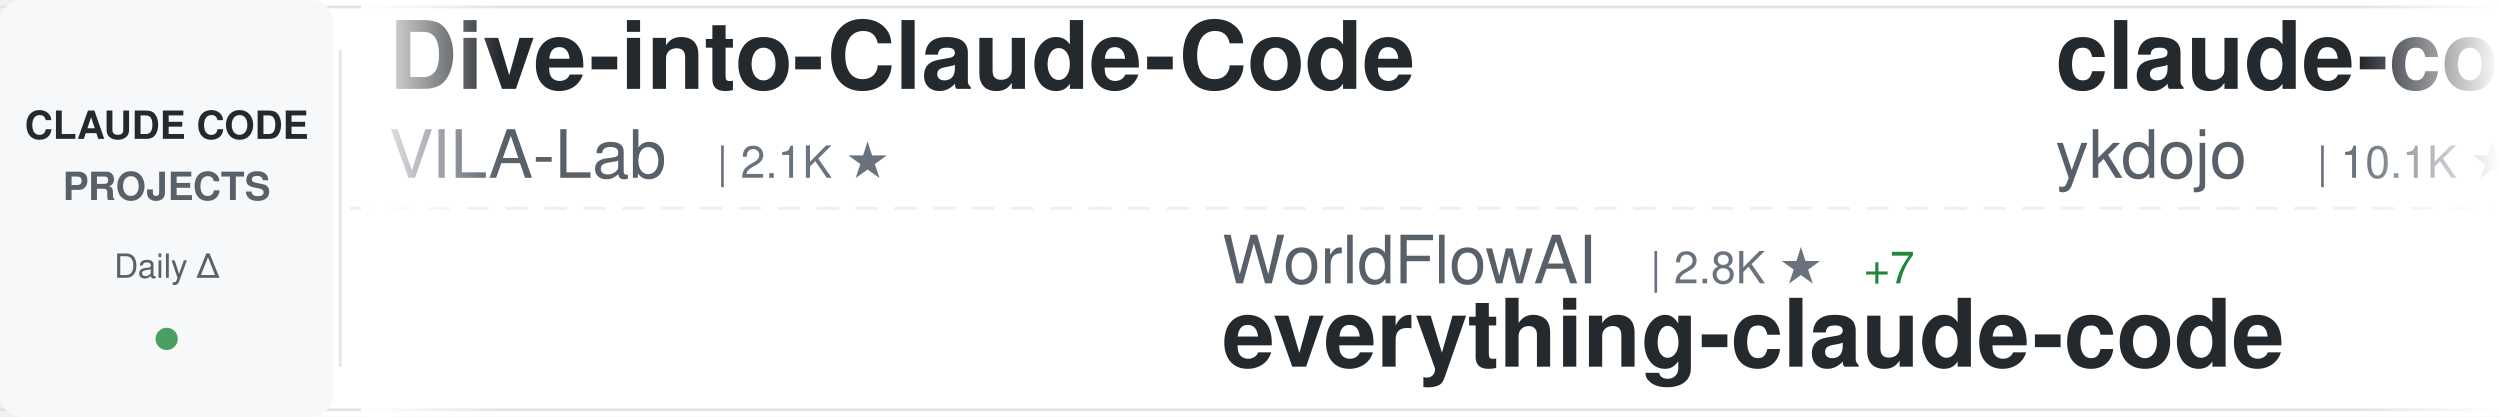
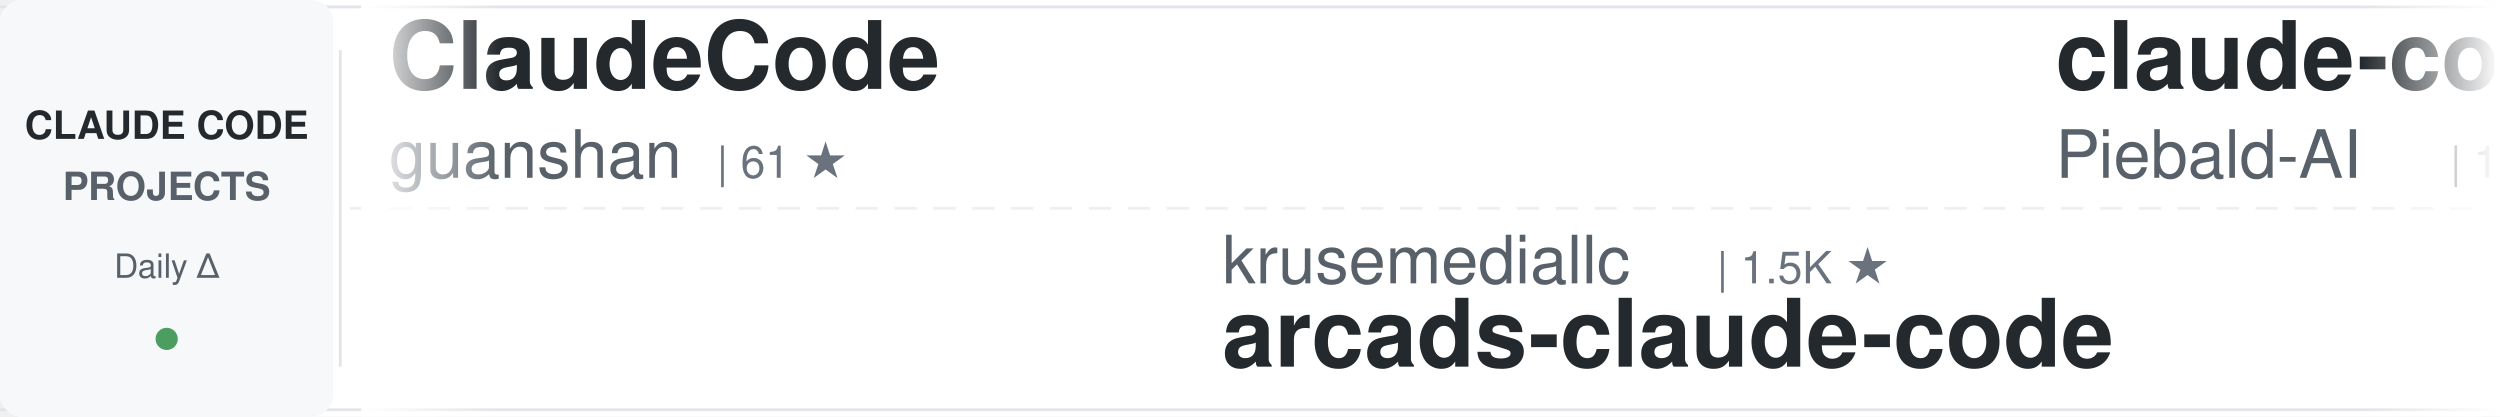
<svg xmlns="http://www.w3.org/2000/svg" width="900" height="150">
  <defs>
    <linearGradient id="awesomeLeftFade" x1="0%" y1="0%" x2="100%" y2="0%">
      <stop offset="0%" style="stop-color:#ffffff;stop-opacity:1" />
      <stop offset="100%" style="stop-color:#ffffff;stop-opacity:0" />
    </linearGradient>
    <linearGradient id="awesomeRightFade" x1="0%" y1="0%" x2="100%" y2="0%">
      <stop offset="0%" style="stop-color:#ffffff;stop-opacity:0" />
      <stop offset="100%" style="stop-color:#ffffff;stop-opacity:1" />
    </linearGradient>
  </defs>
  <rect width="900" height="150" fill="#ffffff" rx="8" />
  <rect x="0" y="2" width="900" height="1" fill="#e1e4e8" />
  <rect x="0" y="147" width="900" height="1" fill="#e1e4e8" />
  <line x1="0" y1="75" x2="900" y2="75" stroke="#e1e4e8" stroke-width="1" stroke-dasharray="8 6" opacity="0.6" />
  <rect x="0" y="0" width="120" height="150" fill="#f6f8fa" rx="8" />
  <text x="60" y="50" font-family="-apple-system, BlinkMacSystemFont, 'Segoe UI', Helvetica, Arial, sans-serif" font-size="14" font-weight="600" fill="#24292e" text-anchor="middle">CLAUDE CODE</text>
  <text x="60" y="72" font-family="-apple-system, BlinkMacSystemFont, 'Segoe UI', Helvetica, Arial, sans-serif" font-size="14" font-weight="600" fill="#586069" text-anchor="middle">PROJECTS</text>
  <text x="60" y="100" font-family="-apple-system, BlinkMacSystemFont, 'Segoe UI', Helvetica, Arial, sans-serif" font-size="12" font-weight="500" fill="#586069" text-anchor="middle">Daily Δ</text>
  <circle cx="60" cy="122" r="4" fill="#22863a" opacity="0.8" />
  <rect x="122" y="18" width="1" height="114" fill="#e1e4e8" />
  <clipPath id="awesomeTickerClip">
    <rect x="130" y="0" width="770" height="150" />
  </clipPath>
  <g clip-path="url(#awesomeTickerClip)">
    <g id="awesomeTickerItems">
      <animateTransform attributeName="transform" attributeType="XML" type="translate" from="0 0" to="-3000 0" dur="54s" repeatCount="indefinite" />
      <g transform="translate(0, 0)">
-         <text x="140" y="32" font-family="-apple-system, BlinkMacSystemFont, 'Segoe UI', Helvetica, Arial, sans-serif" font-size="34" font-weight="600" fill="#24292e">Dive-into-Claude-Code</text>
-         <text x="140" y="64" font-family="-apple-system, BlinkMacSystemFont, 'Segoe UI', Helvetica, Arial, sans-serif" font-size="24" font-weight="400" fill="#586069">VILA-Lab</text>
-         <text x="258" y="64" font-family="-apple-system, BlinkMacSystemFont, 'Segoe UI', Helvetica, Arial, sans-serif" font-size="16" font-weight="500" fill="#6a737d">| 2.1K ★</text>
+         <text x="140" y="32" font-family="-apple-system, BlinkMacSystemFont, 'Segoe UI', Helvetica, Arial, sans-serif" font-size="34" font-weight="600" fill="#24292e">ClaudeCode</text>
+         <text x="140" y="64" font-family="-apple-system, BlinkMacSystemFont, 'Segoe UI', Helvetica, Arial, sans-serif" font-size="24" font-weight="400" fill="#586069">guanshan</text>
+         <text x="258" y="64" font-family="-apple-system, BlinkMacSystemFont, 'Segoe UI', Helvetica, Arial, sans-serif" font-size="16" font-weight="500" fill="#6a737d">| 61 ★</text>
      </g>
      <g transform="translate(300, 0)">
+         <text x="140" y="102" font-family="-apple-system, BlinkMacSystemFont, 'Segoe UI', Helvetica, Arial, sans-serif" font-size="24" font-weight="400" fill="#586069">krusemediallc</text>
+         <text x="318" y="102" font-family="-apple-system, BlinkMacSystemFont, 'Segoe UI', Helvetica, Arial, sans-serif" font-size="16" font-weight="500" fill="#6a737d">| 1.5K ★</text>
+         <text x="140" y="132" font-family="-apple-system, BlinkMacSystemFont, 'Segoe UI', Helvetica, Arial, sans-serif" font-size="34" font-weight="600" fill="#24292e">arcads-claude-code</text>
+       </g>
+       <g transform="translate(600, 0)">
+         <text x="140" y="32" font-family="-apple-system, BlinkMacSystemFont, 'Segoe UI', Helvetica, Arial, sans-serif" font-size="34" font-weight="600" fill="#24292e">claude-code-system-promp...</text>
+         <text x="140" y="64" font-family="-apple-system, BlinkMacSystemFont, 'Segoe UI', Helvetica, Arial, sans-serif" font-size="24" font-weight="400" fill="#586069">Piebald-AI</text>
+         <text x="282" y="64" font-family="-apple-system, BlinkMacSystemFont, 'Segoe UI', Helvetica, Arial, sans-serif" font-size="16" font-weight="500" fill="#6a737d">| 12.6K ★</text>
+       </g>
+       <g transform="translate(900, 0)">
+         <text x="140" y="102" font-family="-apple-system, BlinkMacSystemFont, 'Segoe UI', Helvetica, Arial, sans-serif" font-size="24" font-weight="400" fill="#586069">wanshuiyin</text>
+         <text x="282" y="102" font-family="-apple-system, BlinkMacSystemFont, 'Segoe UI', Helvetica, Arial, sans-serif" font-size="16" font-weight="500" fill="#6a737d">| 16.0K ★</text>
+         <text x="368" y="102" font-family="-apple-system, BlinkMacSystemFont, 'Segoe UI', Helvetica, Arial, sans-serif" font-size="16" font-weight="500" fill="#22863a"> +4</text>
+         <text x="140" y="132" font-family="-apple-system, BlinkMacSystemFont, 'Segoe UI', Helvetica, Arial, sans-serif" font-size="34" font-weight="600" fill="#24292e">Auto-claude-code-researc...</text>
+       </g>
+       <g transform="translate(1200, 0)">
+         <text x="140" y="32" font-family="-apple-system, BlinkMacSystemFont, 'Segoe UI', Helvetica, Arial, sans-serif" font-size="34" font-weight="600" fill="#24292e">Claude-Code-Usage-Monito...</text>
+         <text x="140" y="64" font-family="-apple-system, BlinkMacSystemFont, 'Segoe UI', Helvetica, Arial, sans-serif" font-size="24" font-weight="400" fill="#586069">Maciek-roboblog</text>
+         <text x="342" y="64" font-family="-apple-system, BlinkMacSystemFont, 'Segoe UI', Helvetica, Arial, sans-serif" font-size="16" font-weight="500" fill="#6a737d">| 8.7K ★</text>
+       </g>
+       <g transform="translate(1500, 0)">
        <text x="140" y="102" font-family="-apple-system, BlinkMacSystemFont, 'Segoe UI', Helvetica, Arial, sans-serif" font-size="24" font-weight="400" fill="#586069">WorldFlowAI</text>
        <text x="294" y="102" font-family="-apple-system, BlinkMacSystemFont, 'Segoe UI', Helvetica, Arial, sans-serif" font-size="16" font-weight="500" fill="#6a737d">| 2.8K ★</text>
-         <text x="371" y="102" font-family="-apple-system, BlinkMacSystemFont, 'Segoe UI', Helvetica, Arial, sans-serif" font-size="16" font-weight="500" fill="#22863a"> +7</text>
+         <text x="371" y="102" font-family="-apple-system, BlinkMacSystemFont, 'Segoe UI', Helvetica, Arial, sans-serif" font-size="16" font-weight="500" fill="#22863a"> +2</text>
        <text x="140" y="132" font-family="-apple-system, BlinkMacSystemFont, 'Segoe UI', Helvetica, Arial, sans-serif" font-size="34" font-weight="600" fill="#24292e">everything-claude-code</text>
      </g>
-       <g transform="translate(600, 0)">
-         <text x="140" y="32" font-family="-apple-system, BlinkMacSystemFont, 'Segoe UI', Helvetica, Arial, sans-serif" font-size="34" font-weight="600" fill="#24292e">claude-code-tips</text>
-         <text x="140" y="64" font-family="-apple-system, BlinkMacSystemFont, 'Segoe UI', Helvetica, Arial, sans-serif" font-size="24" font-weight="400" fill="#586069">ykdojo</text>
-         <text x="234" y="64" font-family="-apple-system, BlinkMacSystemFont, 'Segoe UI', Helvetica, Arial, sans-serif" font-size="16" font-weight="500" fill="#6a737d">| 10.1K ★</text>
-       </g>
-       <g transform="translate(900, 0)">
-         <text x="140" y="102" font-family="-apple-system, BlinkMacSystemFont, 'Segoe UI', Helvetica, Arial, sans-serif" font-size="24" font-weight="400" fill="#586069">anthropics</text>
-         <text x="282" y="102" font-family="-apple-system, BlinkMacSystemFont, 'Segoe UI', Helvetica, Arial, sans-serif" font-size="16" font-weight="500" fill="#6a737d">| 6.2K ★</text>
-         <text x="140" y="132" font-family="-apple-system, BlinkMacSystemFont, 'Segoe UI', Helvetica, Arial, sans-serif" font-size="34" font-weight="600" fill="#24292e">claude-code-security-rev...</text>
-       </g>
-       <g transform="translate(1200, 0)">
-         <text x="140" y="32" font-family="-apple-system, BlinkMacSystemFont, 'Segoe UI', Helvetica, Arial, sans-serif" font-size="34" font-weight="600" fill="#24292e">claude-code-source-build</text>
-         <text x="140" y="64" font-family="-apple-system, BlinkMacSystemFont, 'Segoe UI', Helvetica, Arial, sans-serif" font-size="24" font-weight="400" fill="#586069">andrew-kramer-inno</text>
-         <text x="378" y="64" font-family="-apple-system, BlinkMacSystemFont, 'Segoe UI', Helvetica, Arial, sans-serif" font-size="16" font-weight="500" fill="#6a737d">| 595 ★</text>
-       </g>
-       <g transform="translate(1500, 0)">
-         <text x="140" y="102" font-family="-apple-system, BlinkMacSystemFont, 'Segoe UI', Helvetica, Arial, sans-serif" font-size="24" font-weight="400" fill="#586069">alejandrobalderas</text>
-         <text x="366" y="102" font-family="-apple-system, BlinkMacSystemFont, 'Segoe UI', Helvetica, Arial, sans-serif" font-size="16" font-weight="500" fill="#6a737d">| 2.8K ★</text>
-         <text x="140" y="132" font-family="-apple-system, BlinkMacSystemFont, 'Segoe UI', Helvetica, Arial, sans-serif" font-size="34" font-weight="600" fill="#24292e">claude-code-from-source</text>
-       </g>
      <g transform="translate(1800, 0)">
-         <text x="140" y="32" font-family="-apple-system, BlinkMacSystemFont, 'Segoe UI', Helvetica, Arial, sans-serif" font-size="34" font-weight="600" fill="#24292e">collection-claude-code-s...</text>
-         <text x="140" y="64" font-family="-apple-system, BlinkMacSystemFont, 'Segoe UI', Helvetica, Arial, sans-serif" font-size="24" font-weight="400" fill="#586069">chauncygu</text>
-         <text x="270" y="64" font-family="-apple-system, BlinkMacSystemFont, 'Segoe UI', Helvetica, Arial, sans-serif" font-size="16" font-weight="500" fill="#6a737d">| 2.8K ★</text>
+         <text x="140" y="32" font-family="-apple-system, BlinkMacSystemFont, 'Segoe UI', Helvetica, Arial, sans-serif" font-size="34" font-weight="600" fill="#24292e">claude-code-guide</text>
+         <text x="140" y="64" font-family="-apple-system, BlinkMacSystemFont, 'Segoe UI', Helvetica, Arial, sans-serif" font-size="24" font-weight="400" fill="#586069">zebbern</text>
+         <text x="246" y="64" font-family="-apple-system, BlinkMacSystemFont, 'Segoe UI', Helvetica, Arial, sans-serif" font-size="16" font-weight="500" fill="#6a737d">| 4.6K ★</text>
+         <text x="323" y="64" font-family="-apple-system, BlinkMacSystemFont, 'Segoe UI', Helvetica, Arial, sans-serif" font-size="16" font-weight="500" fill="#cb2431"> -1</text>
      </g>
      <g transform="translate(2100, 0)">
-         <text x="140" y="102" font-family="-apple-system, BlinkMacSystemFont, 'Segoe UI', Helvetica, Arial, sans-serif" font-size="24" font-weight="400" fill="#586069">oboard</text>
-         <text x="234" y="102" font-family="-apple-system, BlinkMacSystemFont, 'Segoe UI', Helvetica, Arial, sans-serif" font-size="16" font-weight="500" fill="#6a737d">| 3.3K ★</text>
-         <text x="140" y="132" font-family="-apple-system, BlinkMacSystemFont, 'Segoe UI', Helvetica, Arial, sans-serif" font-size="34" font-weight="600" fill="#24292e">claude-code-rev</text>
+         <text x="140" y="102" font-family="-apple-system, BlinkMacSystemFont, 'Segoe UI', Helvetica, Arial, sans-serif" font-size="24" font-weight="400" fill="#586069">Cranot</text>
+         <text x="234" y="102" font-family="-apple-system, BlinkMacSystemFont, 'Segoe UI', Helvetica, Arial, sans-serif" font-size="16" font-weight="500" fill="#6a737d">| 2.9K ★</text>
+         <text x="140" y="132" font-family="-apple-system, BlinkMacSystemFont, 'Segoe UI', Helvetica, Arial, sans-serif" font-size="34" font-weight="600" fill="#24292e">claude-code-guide</text>
      </g>
      <g transform="translate(2400, 0)">
-         <text x="140" y="32" font-family="-apple-system, BlinkMacSystemFont, 'Segoe UI', Helvetica, Arial, sans-serif" font-size="34" font-weight="600" fill="#24292e">claude-code-my-workflow</text>
-         <text x="140" y="64" font-family="-apple-system, BlinkMacSystemFont, 'Segoe UI', Helvetica, Arial, sans-serif" font-size="24" font-weight="400" fill="#586069">pedrohcgs</text>
-         <text x="270" y="64" font-family="-apple-system, BlinkMacSystemFont, 'Segoe UI', Helvetica, Arial, sans-serif" font-size="16" font-weight="500" fill="#6a737d">| 1.6K ★</text>
+         <text x="140" y="32" font-family="-apple-system, BlinkMacSystemFont, 'Segoe UI', Helvetica, Arial, sans-serif" font-size="34" font-weight="600" fill="#24292e">claude-code-infrastructu...</text>
+         <text x="140" y="64" font-family="-apple-system, BlinkMacSystemFont, 'Segoe UI', Helvetica, Arial, sans-serif" font-size="24" font-weight="400" fill="#586069">diet103</text>
+         <text x="246" y="64" font-family="-apple-system, BlinkMacSystemFont, 'Segoe UI', Helvetica, Arial, sans-serif" font-size="16" font-weight="500" fill="#6a737d">| 10.0K ★</text>
      </g>
      <g transform="translate(2700, 0)">
-         <text x="140" y="102" font-family="-apple-system, BlinkMacSystemFont, 'Segoe UI', Helvetica, Arial, sans-serif" font-size="24" font-weight="400" fill="#586069">https-deeplearning-ai</text>
-         <text x="414" y="102" font-family="-apple-system, BlinkMacSystemFont, 'Segoe UI', Helvetica, Arial, sans-serif" font-size="16" font-weight="500" fill="#6a737d">| 547 ★</text>
-         <text x="140" y="132" font-family="-apple-system, BlinkMacSystemFont, 'Segoe UI', Helvetica, Arial, sans-serif" font-size="34" font-weight="600" fill="#24292e">sc-claude-code-files</text>
+         <text x="140" y="102" font-family="-apple-system, BlinkMacSystemFont, 'Segoe UI', Helvetica, Arial, sans-serif" font-size="24" font-weight="400" fill="#586069">VILA-Lab</text>
+         <text x="258" y="102" font-family="-apple-system, BlinkMacSystemFont, 'Segoe UI', Helvetica, Arial, sans-serif" font-size="16" font-weight="500" fill="#6a737d">| 2.1K ★</text>
+         <text x="140" y="132" font-family="-apple-system, BlinkMacSystemFont, 'Segoe UI', Helvetica, Arial, sans-serif" font-size="34" font-weight="600" fill="#24292e">Dive-into-Claude-Code</text>
      </g>
      <g transform="translate(3000, 0)">
-         <text x="140" y="32" font-family="-apple-system, BlinkMacSystemFont, 'Segoe UI', Helvetica, Arial, sans-serif" font-size="34" font-weight="600" fill="#24292e">Dive-into-Claude-Code</text>
-         <text x="140" y="64" font-family="-apple-system, BlinkMacSystemFont, 'Segoe UI', Helvetica, Arial, sans-serif" font-size="24" font-weight="400" fill="#586069">VILA-Lab</text>
-         <text x="258" y="64" font-family="-apple-system, BlinkMacSystemFont, 'Segoe UI', Helvetica, Arial, sans-serif" font-size="16" font-weight="500" fill="#6a737d">| 2.1K ★</text>
+         <text x="140" y="32" font-family="-apple-system, BlinkMacSystemFont, 'Segoe UI', Helvetica, Arial, sans-serif" font-size="34" font-weight="600" fill="#24292e">ClaudeCode</text>
+         <text x="140" y="64" font-family="-apple-system, BlinkMacSystemFont, 'Segoe UI', Helvetica, Arial, sans-serif" font-size="24" font-weight="400" fill="#586069">guanshan</text>
+         <text x="258" y="64" font-family="-apple-system, BlinkMacSystemFont, 'Segoe UI', Helvetica, Arial, sans-serif" font-size="16" font-weight="500" fill="#6a737d">| 61 ★</text>
      </g>
      <g transform="translate(3300, 0)">
-         <text x="140" y="102" font-family="-apple-system, BlinkMacSystemFont, 'Segoe UI', Helvetica, Arial, sans-serif" font-size="24" font-weight="400" fill="#586069">WorldFlowAI</text>
-         <text x="294" y="102" font-family="-apple-system, BlinkMacSystemFont, 'Segoe UI', Helvetica, Arial, sans-serif" font-size="16" font-weight="500" fill="#6a737d">| 2.8K ★</text>
-         <text x="371" y="102" font-family="-apple-system, BlinkMacSystemFont, 'Segoe UI', Helvetica, Arial, sans-serif" font-size="16" font-weight="500" fill="#22863a"> +7</text>
-         <text x="140" y="132" font-family="-apple-system, BlinkMacSystemFont, 'Segoe UI', Helvetica, Arial, sans-serif" font-size="34" font-weight="600" fill="#24292e">everything-claude-code</text>
+         <text x="140" y="102" font-family="-apple-system, BlinkMacSystemFont, 'Segoe UI', Helvetica, Arial, sans-serif" font-size="24" font-weight="400" fill="#586069">krusemediallc</text>
+         <text x="318" y="102" font-family="-apple-system, BlinkMacSystemFont, 'Segoe UI', Helvetica, Arial, sans-serif" font-size="16" font-weight="500" fill="#6a737d">| 1.5K ★</text>
+         <text x="140" y="132" font-family="-apple-system, BlinkMacSystemFont, 'Segoe UI', Helvetica, Arial, sans-serif" font-size="34" font-weight="600" fill="#24292e">arcads-claude-code</text>
      </g>
      <g transform="translate(3600, 0)">
-         <text x="140" y="32" font-family="-apple-system, BlinkMacSystemFont, 'Segoe UI', Helvetica, Arial, sans-serif" font-size="34" font-weight="600" fill="#24292e">claude-code-tips</text>
-         <text x="140" y="64" font-family="-apple-system, BlinkMacSystemFont, 'Segoe UI', Helvetica, Arial, sans-serif" font-size="24" font-weight="400" fill="#586069">ykdojo</text>
-         <text x="234" y="64" font-family="-apple-system, BlinkMacSystemFont, 'Segoe UI', Helvetica, Arial, sans-serif" font-size="16" font-weight="500" fill="#6a737d">| 10.1K ★</text>
+         <text x="140" y="32" font-family="-apple-system, BlinkMacSystemFont, 'Segoe UI', Helvetica, Arial, sans-serif" font-size="34" font-weight="600" fill="#24292e">claude-code-system-promp...</text>
+         <text x="140" y="64" font-family="-apple-system, BlinkMacSystemFont, 'Segoe UI', Helvetica, Arial, sans-serif" font-size="24" font-weight="400" fill="#586069">Piebald-AI</text>
+         <text x="282" y="64" font-family="-apple-system, BlinkMacSystemFont, 'Segoe UI', Helvetica, Arial, sans-serif" font-size="16" font-weight="500" fill="#6a737d">| 12.6K ★</text>
      </g>
      <g transform="translate(3900, 0)">
-         <text x="140" y="102" font-family="-apple-system, BlinkMacSystemFont, 'Segoe UI', Helvetica, Arial, sans-serif" font-size="24" font-weight="400" fill="#586069">anthropics</text>
-         <text x="282" y="102" font-family="-apple-system, BlinkMacSystemFont, 'Segoe UI', Helvetica, Arial, sans-serif" font-size="16" font-weight="500" fill="#6a737d">| 6.2K ★</text>
-         <text x="140" y="132" font-family="-apple-system, BlinkMacSystemFont, 'Segoe UI', Helvetica, Arial, sans-serif" font-size="34" font-weight="600" fill="#24292e">claude-code-security-rev...</text>
+         <text x="140" y="102" font-family="-apple-system, BlinkMacSystemFont, 'Segoe UI', Helvetica, Arial, sans-serif" font-size="24" font-weight="400" fill="#586069">wanshuiyin</text>
+         <text x="282" y="102" font-family="-apple-system, BlinkMacSystemFont, 'Segoe UI', Helvetica, Arial, sans-serif" font-size="16" font-weight="500" fill="#6a737d">| 16.0K ★</text>
+         <text x="368" y="102" font-family="-apple-system, BlinkMacSystemFont, 'Segoe UI', Helvetica, Arial, sans-serif" font-size="16" font-weight="500" fill="#22863a"> +4</text>
+         <text x="140" y="132" font-family="-apple-system, BlinkMacSystemFont, 'Segoe UI', Helvetica, Arial, sans-serif" font-size="34" font-weight="600" fill="#24292e">Auto-claude-code-researc...</text>
      </g>
    </g>
  </g>
  <rect x="130" y="0" width="50" height="150" fill="url(#awesomeLeftFade)" />
  <rect x="850" y="0" width="50" height="150" fill="url(#awesomeRightFade)" />
</svg>
